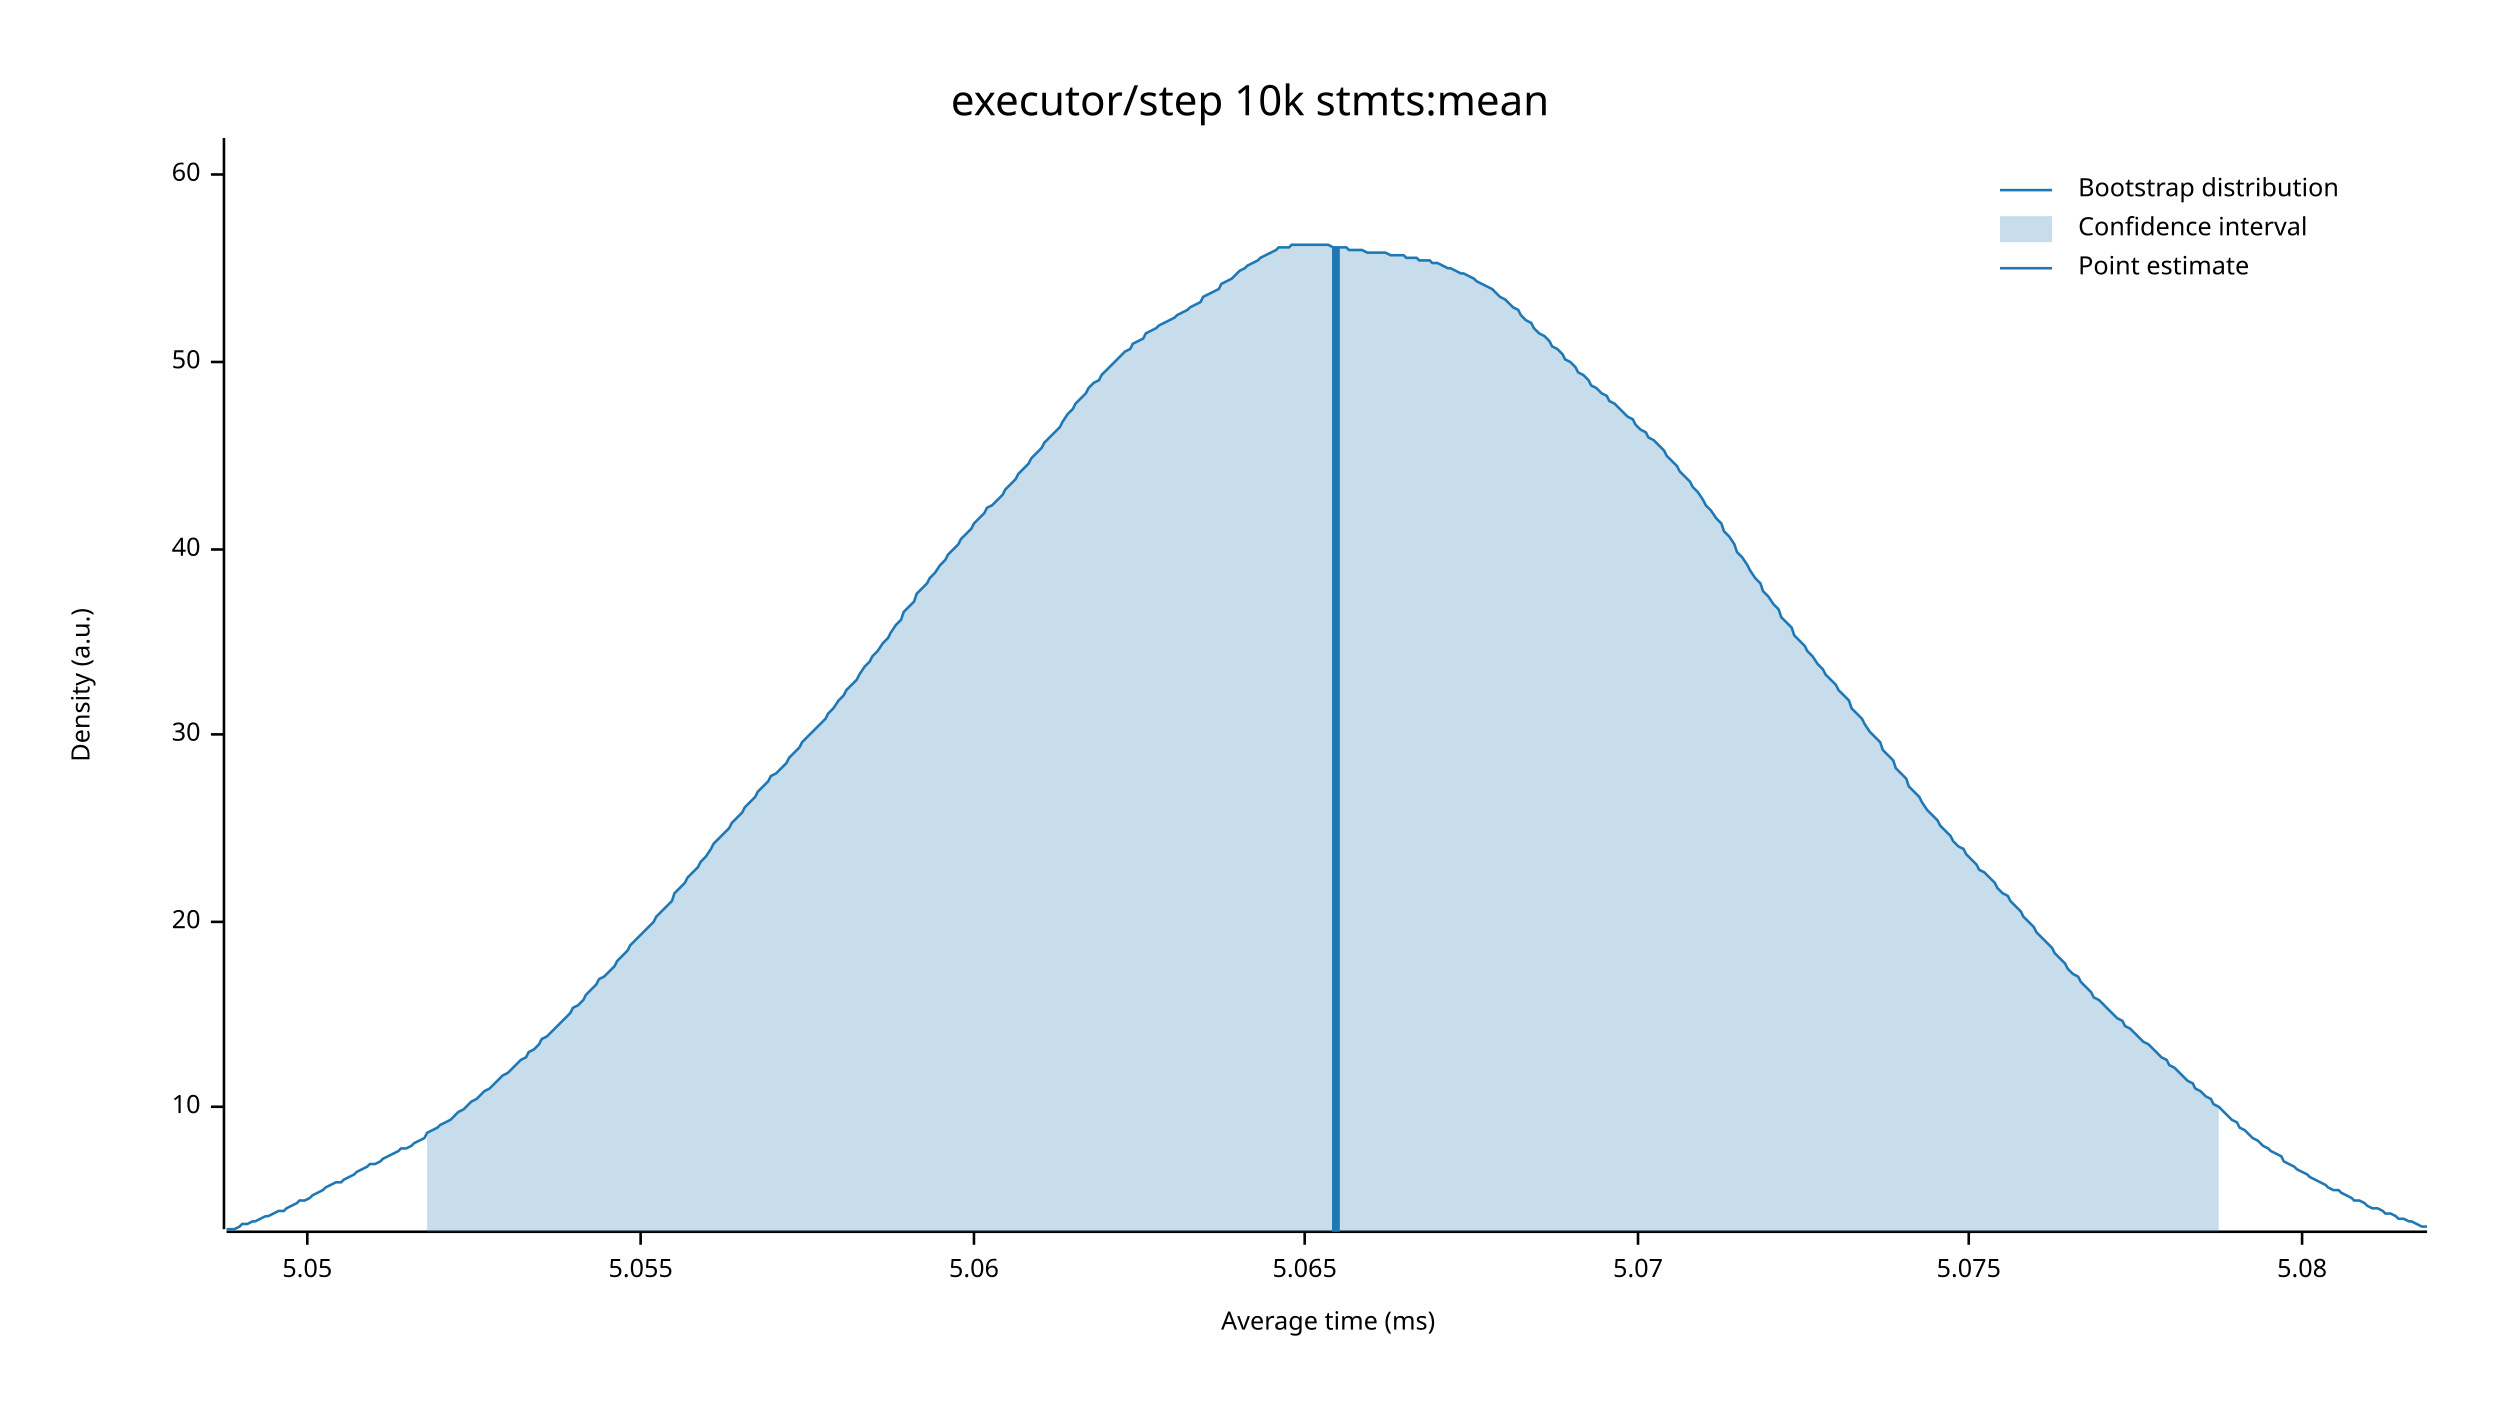
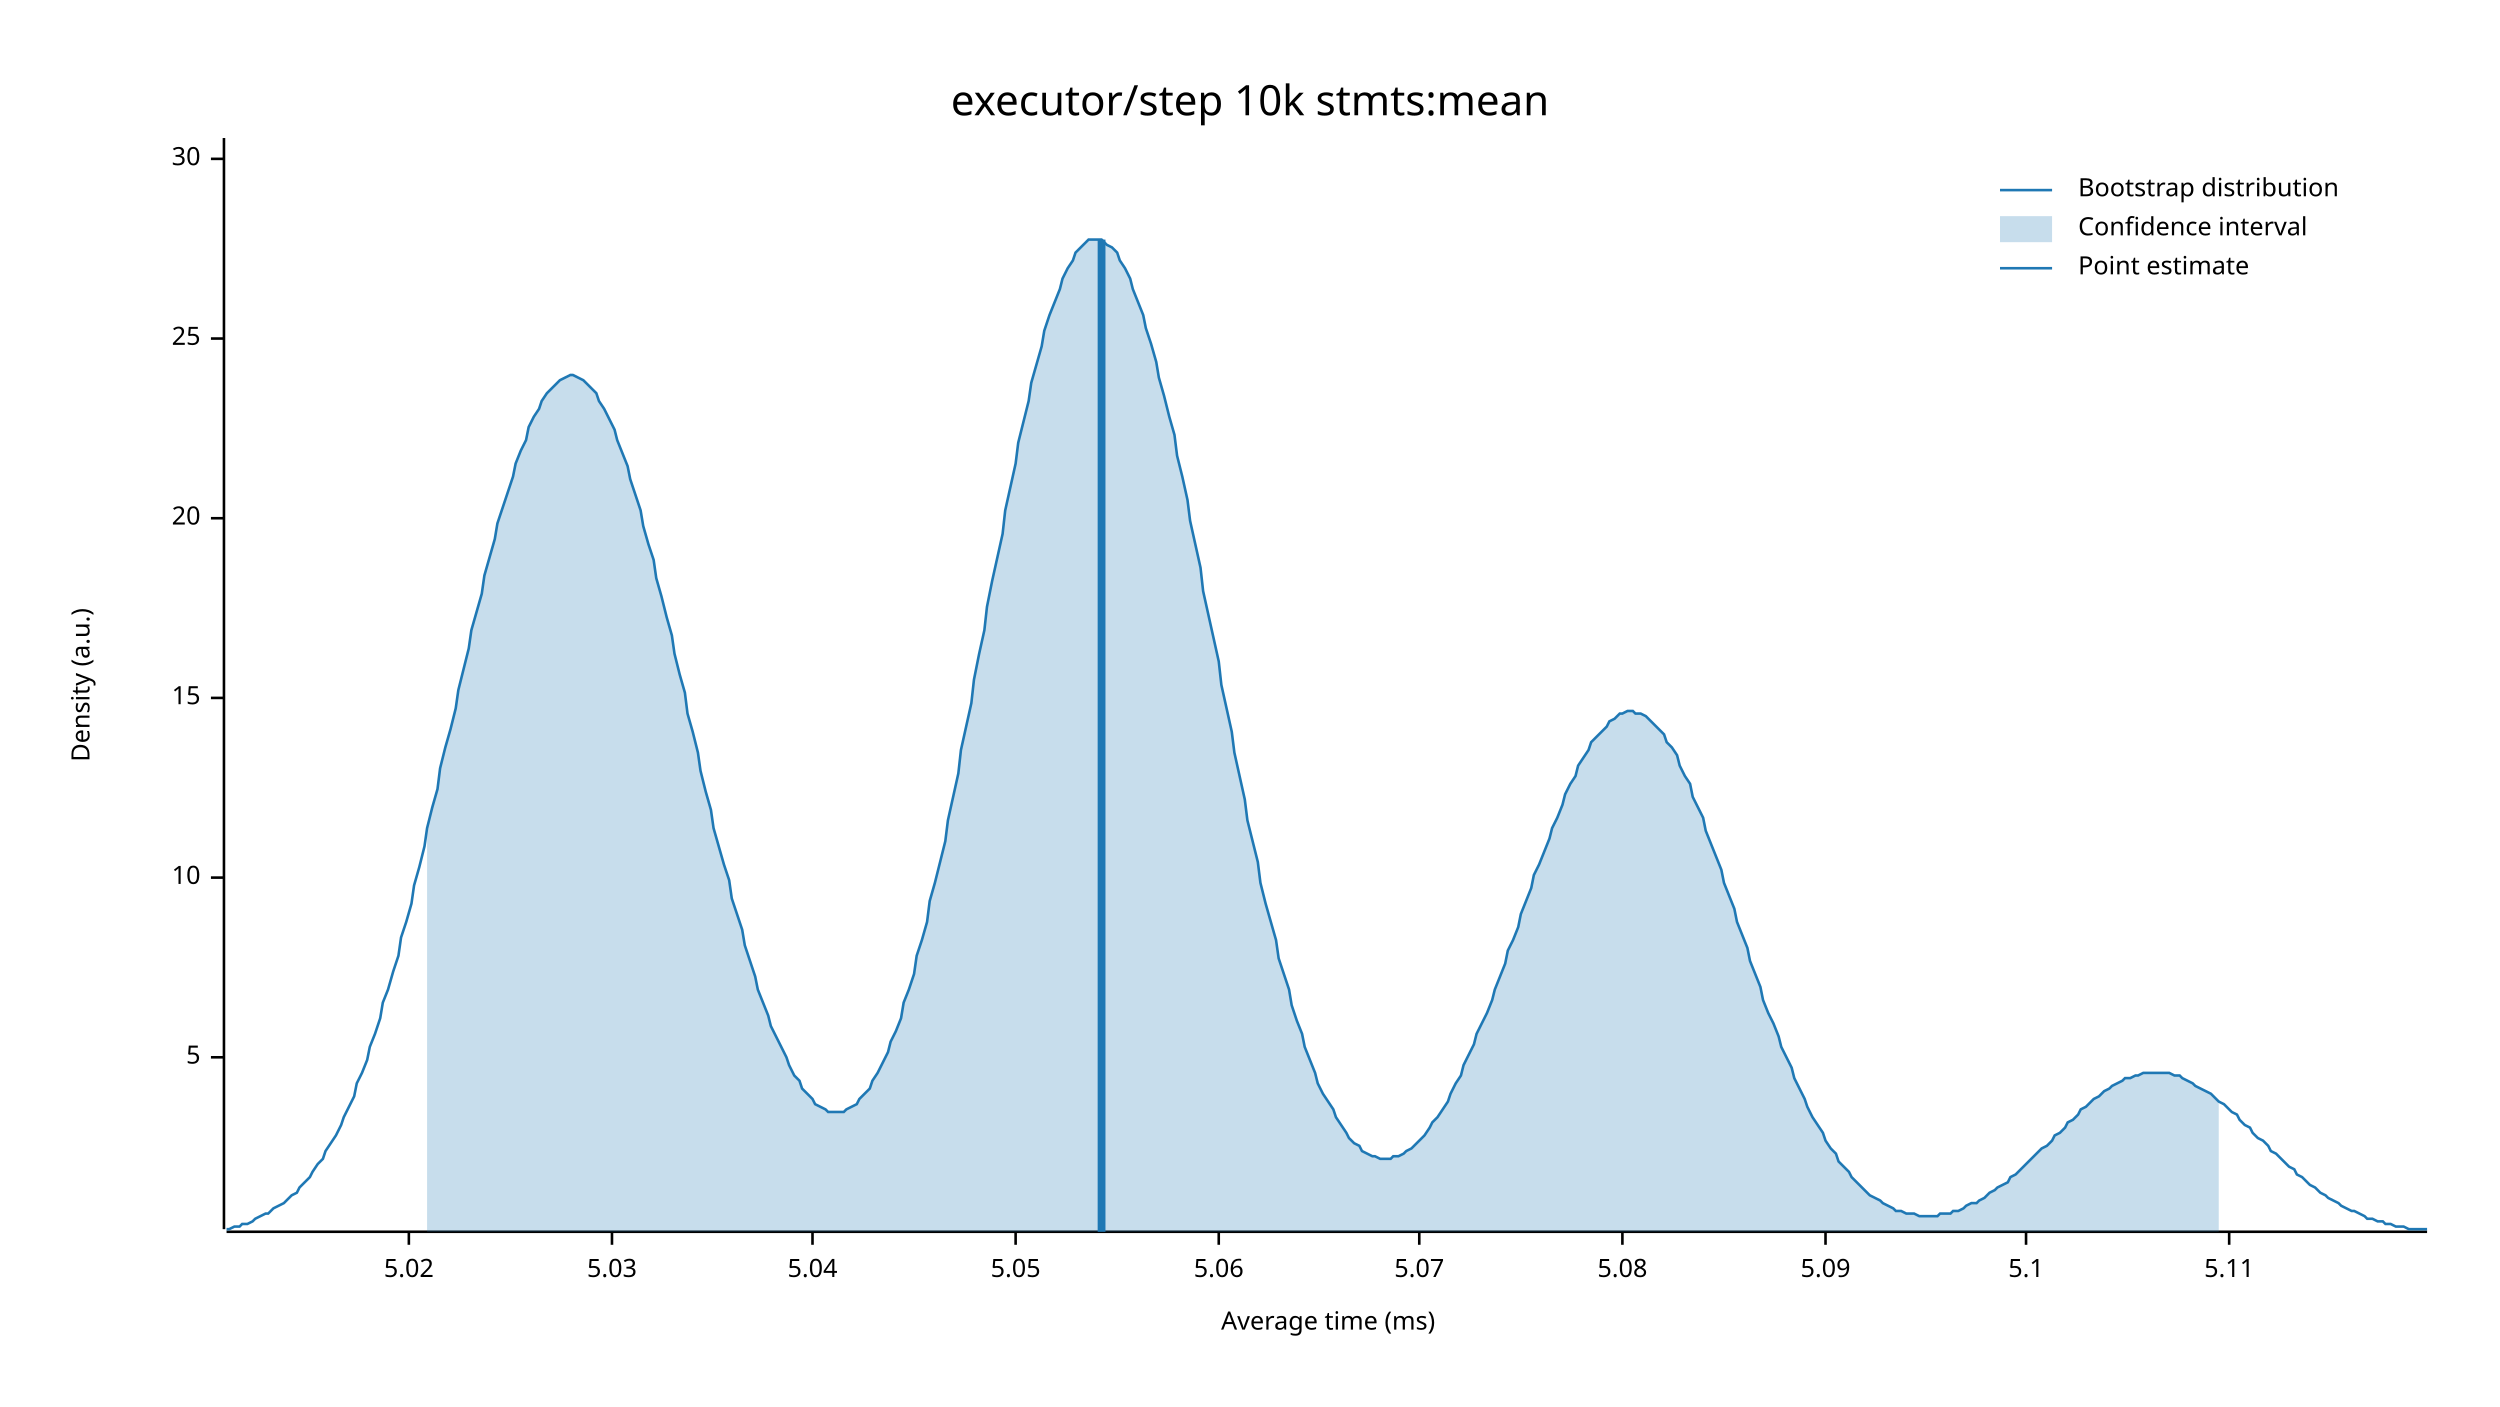
<svg xmlns="http://www.w3.org/2000/svg" width="960" height="540" viewBox="0 0 960 540">
  <text x="480" y="32" dy="0.76em" text-anchor="middle" font-family="sans-serif" font-size="16.129" opacity="1" fill="#000000">
executor/step 10k stmts:mean
</text>
  <text x="27" y="263" dy="0.76em" text-anchor="middle" font-family="sans-serif" font-size="9.677" opacity="1" fill="#000000" transform="rotate(270, 27, 263)">
Density (a.u.)
</text>
  <text x="510" y="513" dy="-0.5ex" text-anchor="middle" font-family="sans-serif" font-size="9.677" opacity="1" fill="#000000">
Average time (ms)
</text>
  <polyline fill="none" opacity="1" stroke="#000000" stroke-width="1" points="86,53 86,472 " />
-   <text x="77" y="425" dy="0.5ex" text-anchor="end" font-family="sans-serif" font-size="9.677" opacity="1" fill="#000000">
+   <text x="77" y="406" dy="0.5ex" text-anchor="end" font-family="sans-serif" font-size="9.677" opacity="1" fill="#000000">
+ 5
+ </text>
+   <polyline fill="none" opacity="1" stroke="#000000" stroke-width="1" points="81,406 86,406 " />
+   <text x="77" y="337" dy="0.5ex" text-anchor="end" font-family="sans-serif" font-size="9.677" opacity="1" fill="#000000">
10
</text>
-   <polyline fill="none" opacity="1" stroke="#000000" stroke-width="1" points="81,425 86,425 " />
-   <text x="77" y="354" dy="0.5ex" text-anchor="end" font-family="sans-serif" font-size="9.677" opacity="1" fill="#000000">
+   <polyline fill="none" opacity="1" stroke="#000000" stroke-width="1" points="81,337 86,337 " />
+   <text x="77" y="268" dy="0.5ex" text-anchor="end" font-family="sans-serif" font-size="9.677" opacity="1" fill="#000000">
+ 15
+ </text>
+   <polyline fill="none" opacity="1" stroke="#000000" stroke-width="1" points="81,268 86,268 " />
+   <text x="77" y="199" dy="0.5ex" text-anchor="end" font-family="sans-serif" font-size="9.677" opacity="1" fill="#000000">
20
</text>
-   <polyline fill="none" opacity="1" stroke="#000000" stroke-width="1" points="81,354 86,354 " />
-   <text x="77" y="282" dy="0.5ex" text-anchor="end" font-family="sans-serif" font-size="9.677" opacity="1" fill="#000000">
+   <polyline fill="none" opacity="1" stroke="#000000" stroke-width="1" points="81,199 86,199 " />
+   <text x="77" y="130" dy="0.5ex" text-anchor="end" font-family="sans-serif" font-size="9.677" opacity="1" fill="#000000">
+ 25
+ </text>
+   <polyline fill="none" opacity="1" stroke="#000000" stroke-width="1" points="81,130 86,130 " />
+   <text x="77" y="61" dy="0.5ex" text-anchor="end" font-family="sans-serif" font-size="9.677" opacity="1" fill="#000000">
30
</text>
-   <polyline fill="none" opacity="1" stroke="#000000" stroke-width="1" points="81,282 86,282 " />
-   <text x="77" y="211" dy="0.5ex" text-anchor="end" font-family="sans-serif" font-size="9.677" opacity="1" fill="#000000">
- 40
+   <polyline fill="none" opacity="1" stroke="#000000" stroke-width="1" points="81,61 86,61 " />
+   <polyline fill="none" opacity="1" stroke="#000000" stroke-width="1" points="87,473 932,473 " />
+   <text x="157" y="483" dy="0.76em" text-anchor="middle" font-family="sans-serif" font-size="9.677" opacity="1" fill="#000000">
+ 5.02
</text>
-   <polyline fill="none" opacity="1" stroke="#000000" stroke-width="1" points="81,211 86,211 " />
-   <text x="77" y="139" dy="0.5ex" text-anchor="end" font-family="sans-serif" font-size="9.677" opacity="1" fill="#000000">
- 50
+   <polyline fill="none" opacity="1" stroke="#000000" stroke-width="1" points="157,473 157,478 " />
+   <text x="235" y="483" dy="0.76em" text-anchor="middle" font-family="sans-serif" font-size="9.677" opacity="1" fill="#000000">
+ 5.03
</text>
-   <polyline fill="none" opacity="1" stroke="#000000" stroke-width="1" points="81,139 86,139 " />
-   <text x="77" y="67" dy="0.5ex" text-anchor="end" font-family="sans-serif" font-size="9.677" opacity="1" fill="#000000">
- 60
+   <polyline fill="none" opacity="1" stroke="#000000" stroke-width="1" points="235,473 235,478 " />
+   <text x="312" y="483" dy="0.76em" text-anchor="middle" font-family="sans-serif" font-size="9.677" opacity="1" fill="#000000">
+ 5.04
</text>
-   <polyline fill="none" opacity="1" stroke="#000000" stroke-width="1" points="81,67 86,67 " />
-   <polyline fill="none" opacity="1" stroke="#000000" stroke-width="1" points="87,473 932,473 " />
-   <text x="118" y="483" dy="0.76em" text-anchor="middle" font-family="sans-serif" font-size="9.677" opacity="1" fill="#000000">
+   <polyline fill="none" opacity="1" stroke="#000000" stroke-width="1" points="312,473 312,478 " />
+   <text x="390" y="483" dy="0.76em" text-anchor="middle" font-family="sans-serif" font-size="9.677" opacity="1" fill="#000000">
5.05
</text>
-   <polyline fill="none" opacity="1" stroke="#000000" stroke-width="1" points="118,473 118,478 " />
-   <text x="246" y="483" dy="0.76em" text-anchor="middle" font-family="sans-serif" font-size="9.677" opacity="1" fill="#000000">
- 5.055
- </text>
-   <polyline fill="none" opacity="1" stroke="#000000" stroke-width="1" points="246,473 246,478 " />
-   <text x="374" y="483" dy="0.76em" text-anchor="middle" font-family="sans-serif" font-size="9.677" opacity="1" fill="#000000">
+   <polyline fill="none" opacity="1" stroke="#000000" stroke-width="1" points="390,473 390,478 " />
+   <text x="468" y="483" dy="0.76em" text-anchor="middle" font-family="sans-serif" font-size="9.677" opacity="1" fill="#000000">
5.06
</text>
-   <polyline fill="none" opacity="1" stroke="#000000" stroke-width="1" points="374,473 374,478 " />
-   <text x="501" y="483" dy="0.76em" text-anchor="middle" font-family="sans-serif" font-size="9.677" opacity="1" fill="#000000">
- 5.065
- </text>
-   <polyline fill="none" opacity="1" stroke="#000000" stroke-width="1" points="501,473 501,478 " />
-   <text x="629" y="483" dy="0.76em" text-anchor="middle" font-family="sans-serif" font-size="9.677" opacity="1" fill="#000000">
+   <polyline fill="none" opacity="1" stroke="#000000" stroke-width="1" points="468,473 468,478 " />
+   <text x="545" y="483" dy="0.76em" text-anchor="middle" font-family="sans-serif" font-size="9.677" opacity="1" fill="#000000">
5.07
</text>
-   <polyline fill="none" opacity="1" stroke="#000000" stroke-width="1" points="629,473 629,478 " />
-   <text x="756" y="483" dy="0.76em" text-anchor="middle" font-family="sans-serif" font-size="9.677" opacity="1" fill="#000000">
- 5.075
- </text>
-   <polyline fill="none" opacity="1" stroke="#000000" stroke-width="1" points="756,473 756,478 " />
-   <text x="884" y="483" dy="0.76em" text-anchor="middle" font-family="sans-serif" font-size="9.677" opacity="1" fill="#000000">
+   <polyline fill="none" opacity="1" stroke="#000000" stroke-width="1" points="545,473 545,478 " />
+   <text x="623" y="483" dy="0.76em" text-anchor="middle" font-family="sans-serif" font-size="9.677" opacity="1" fill="#000000">
5.08
</text>
-   <polyline fill="none" opacity="1" stroke="#000000" stroke-width="1" points="884,473 884,478 " />
-   <polyline fill="none" opacity="1" stroke="#1F78B4" stroke-width="1" points="87,472 88,472 90,472 92,471 93,470 95,470 97,469 98,469 100,468 102,467 103,467 105,466 107,465 109,465 110,464 112,463 114,462 115,461 117,461 119,460 120,459 122,458 124,457 125,456 127,455 129,454 131,454 132,453 134,452 136,451 137,450 139,449 141,448 142,447 144,447 146,446 147,445 149,444 151,443 153,442 154,441 156,441 158,440 159,439 161,438 163,437 164,435 166,434 168,433 169,432 171,431 173,430 175,428 176,427 178,426 180,424 181,423 183,422 185,420 186,419 188,418 190,416 191,415 193,413 195,412 197,410 198,409 200,407 202,406 203,404 205,403 207,401 208,399 210,398 212,396 214,394 215,393 217,391 219,389 220,387 222,386 224,384 225,382 227,380 229,378 230,376 232,375 234,373 236,371 237,369 239,367 241,365 242,363 244,361 246,359 247,358 249,356 251,354 252,352 254,350 256,348 258,346 259,343 261,341 263,339 264,337 266,335 268,333 269,331 271,329 273,326 274,324 276,322 278,320 280,318 281,316 283,314 285,312 286,310 288,308 290,306 291,304 293,302 295,300 296,298 298,297 300,295 302,293 303,291 305,289 307,287 308,285 310,283 312,281 313,280 315,278 317,276 318,274 320,272 322,269 324,267 325,265 327,263 329,261 330,259 332,256 334,254 335,252 337,250 339,247 341,245 342,243 344,240 346,238 347,235 349,233 351,231 352,228 354,226 356,224 357,222 359,220 361,217 363,215 364,213 366,211 368,209 369,207 371,205 373,203 374,201 376,199 378,197 379,195 381,194 383,192 385,190 386,188 388,186 390,184 391,182 393,180 395,178 396,176 398,174 400,172 401,170 403,168 405,166 407,164 408,162 410,159 412,157 413,155 415,153 417,151 418,149 420,147 422,146 423,144 425,142 427,140 429,138 430,137 432,135 434,134 435,132 437,131 439,130 440,128 442,127 444,126 445,125 447,124 449,123 451,122 452,121 454,120 456,119 457,118 459,117 461,116 462,114 464,113 466,112 468,111 469,109 471,108 473,107 474,106 476,104 478,103 479,102 481,101 483,100 484,99 486,98 488,97 490,96 491,95 493,95 495,95 496,94 498,94 500,94 501,94 503,94 505,94 506,94 508,94 510,94 512,95 513,95 515,95 517,95 518,96 520,96 522,96 523,96 525,97 527,97 528,97 530,97 532,97 534,98 535,98 537,98 539,98 540,99 542,99 544,99 545,100 547,100 549,100 550,101 552,101 554,102 556,103 557,103 559,104 561,105 562,105 564,106 566,107 567,108 569,109 571,110 573,111 574,112 576,114 578,115 579,116 581,118 583,119 584,121 586,123 588,124 589,126 591,128 593,129 595,131 596,133 598,134 600,136 601,138 603,139 605,141 606,143 608,144 610,146 611,148 613,149 615,151 617,152 618,154 620,155 622,157 623,158 625,160 627,161 628,163 630,165 632,166 633,168 635,169 637,171 639,173 640,175 642,177 644,179 645,181 647,183 649,185 650,187 652,189 654,192 655,194 657,196 659,199 661,201 662,204 664,206 666,209 667,212 669,214 671,217 672,219 674,222 676,224 677,227 679,229 681,232 683,234 684,237 686,239 688,241 689,244 691,246 693,248 694,250 696,252 698,255 700,257 701,259 703,261 705,263 706,265 708,267 710,269 711,272 713,274 715,276 716,278 718,281 720,283 722,285 723,288 725,290 727,292 728,295 730,297 732,299 733,302 735,304 737,306 738,308 740,311 742,313 744,315 745,317 747,319 749,321 750,323 752,325 754,326 755,328 757,330 759,332 760,334 762,335 764,337 766,339 767,341 769,343 771,344 772,346 774,348 776,350 777,352 779,354 781,356 782,358 784,360 786,362 788,364 789,366 791,368 793,370 794,372 796,374 798,375 799,377 801,379 803,381 804,383 806,384 808,386 810,388 811,389 813,391 815,392 816,394 818,395 820,397 821,398 823,400 825,401 827,403 828,404 830,406 832,407 833,409 835,410 837,412 838,413 840,415 842,416 843,418 845,419 847,421 849,422 850,424 852,425 854,427 855,428 857,430 859,431 860,433 862,434 864,436 865,437 867,438 869,440 871,441 872,442 874,443 876,444 877,446 879,447 881,448 882,449 884,450 886,451 887,452 889,453 891,454 893,455 894,456 896,457 898,457 899,458 901,459 903,460 904,461 906,461 908,462 909,463 911,464 913,464 915,465 916,466 918,466 920,467 921,468 923,468 925,469 926,469 928,470 930,471 932,471 " />
-   <polygon opacity="0.25" fill="#1F78B4" points="164,435 166,434 168,433 169,432 171,431 173,430 175,428 176,427 178,426 180,424 181,423 183,422 185,420 186,419 188,418 190,416 191,415 193,413 195,412 197,410 198,409 200,407 202,406 203,404 205,403 207,401 208,399 210,398 212,396 214,394 215,393 217,391 219,389 220,387 222,386 224,384 225,382 227,380 229,378 230,376 232,375 234,373 236,371 237,369 239,367 241,365 242,363 244,361 246,359 247,358 249,356 251,354 252,352 254,350 256,348 258,346 259,343 261,341 263,339 264,337 266,335 268,333 269,331 271,329 273,326 274,324 276,322 278,320 280,318 281,316 283,314 285,312 286,310 288,308 290,306 291,304 293,302 295,300 296,298 298,297 300,295 302,293 303,291 305,289 307,287 308,285 310,283 312,281 313,280 315,278 317,276 318,274 320,272 322,269 324,267 325,265 327,263 329,261 330,259 332,256 334,254 335,252 337,250 339,247 341,245 342,243 344,240 346,238 347,235 349,233 351,231 352,228 354,226 356,224 357,222 359,220 361,217 363,215 364,213 366,211 368,209 369,207 371,205 373,203 374,201 376,199 378,197 379,195 381,194 383,192 385,190 386,188 388,186 390,184 391,182 393,180 395,178 396,176 398,174 400,172 401,170 403,168 405,166 407,164 408,162 410,159 412,157 413,155 415,153 417,151 418,149 420,147 422,146 423,144 425,142 427,140 429,138 430,137 432,135 434,134 435,132 437,131 439,130 440,128 442,127 444,126 445,125 447,124 449,123 451,122 452,121 454,120 456,119 457,118 459,117 461,116 462,114 464,113 466,112 468,111 469,109 471,108 473,107 474,106 476,104 478,103 479,102 481,101 483,100 484,99 486,98 488,97 490,96 491,95 493,95 495,95 496,94 498,94 500,94 501,94 503,94 505,94 506,94 508,94 510,94 512,95 513,95 515,95 517,95 518,96 520,96 522,96 523,96 525,97 527,97 528,97 530,97 532,97 534,98 535,98 537,98 539,98 540,99 542,99 544,99 545,100 547,100 549,100 550,101 552,101 554,102 556,103 557,103 559,104 561,105 562,105 564,106 566,107 567,108 569,109 571,110 573,111 574,112 576,114 578,115 579,116 581,118 583,119 584,121 586,123 588,124 589,126 591,128 593,129 595,131 596,133 598,134 600,136 601,138 603,139 605,141 606,143 608,144 610,146 611,148 613,149 615,151 617,152 618,154 620,155 622,157 623,158 625,160 627,161 628,163 630,165 632,166 633,168 635,169 637,171 639,173 640,175 642,177 644,179 645,181 647,183 649,185 650,187 652,189 654,192 655,194 657,196 659,199 661,201 662,204 664,206 666,209 667,212 669,214 671,217 672,219 674,222 676,224 677,227 679,229 681,232 683,234 684,237 686,239 688,241 689,244 691,246 693,248 694,250 696,252 698,255 700,257 701,259 703,261 705,263 706,265 708,267 710,269 711,272 713,274 715,276 716,278 718,281 720,283 722,285 723,288 725,290 727,292 728,295 730,297 732,299 733,302 735,304 737,306 738,308 740,311 742,313 744,315 745,317 747,319 749,321 750,323 752,325 754,326 755,328 757,330 759,332 760,334 762,335 764,337 766,339 767,341 769,343 771,344 772,346 774,348 776,350 777,352 779,354 781,356 782,358 784,360 786,362 788,364 789,366 791,368 793,370 794,372 796,374 798,375 799,377 801,379 803,381 804,383 806,384 808,386 810,388 811,389 813,391 815,392 816,394 818,395 820,397 821,398 823,400 825,401 827,403 828,404 830,406 832,407 833,409 835,410 837,412 838,413 840,415 842,416 843,418 845,419 847,421 849,422 850,424 852,425 852,473 164,473 " />
-   <polyline fill="none" opacity="1" stroke="#1F78B4" stroke-width="3" points="513,473 513,95 " />
+   <polyline fill="none" opacity="1" stroke="#000000" stroke-width="1" points="623,473 623,478 " />
+   <text x="701" y="483" dy="0.76em" text-anchor="middle" font-family="sans-serif" font-size="9.677" opacity="1" fill="#000000">
+ 5.09
+ </text>
+   <polyline fill="none" opacity="1" stroke="#000000" stroke-width="1" points="701,473 701,478 " />
+   <text x="778" y="483" dy="0.76em" text-anchor="middle" font-family="sans-serif" font-size="9.677" opacity="1" fill="#000000">
+ 5.1
+ </text>
+   <polyline fill="none" opacity="1" stroke="#000000" stroke-width="1" points="778,473 778,478 " />
+   <text x="856" y="483" dy="0.76em" text-anchor="middle" font-family="sans-serif" font-size="9.677" opacity="1" fill="#000000">
+ 5.11
+ </text>
+   <polyline fill="none" opacity="1" stroke="#000000" stroke-width="1" points="856,473 856,478 " />
+   <polyline fill="none" opacity="1" stroke="#1F78B4" stroke-width="1" points="87,472 88,472 90,471 92,471 93,470 95,470 97,469 98,468 100,467 102,466 103,466 105,464 107,463 109,462 110,461 112,459 114,458 115,456 117,454 119,452 120,450 122,447 124,445 125,442 127,439 129,436 131,432 132,429 134,425 136,421 137,416 139,412 141,407 142,402 144,397 146,391 147,385 149,380 151,373 153,367 154,360 156,354 158,347 159,340 161,333 163,325 164,318 166,310 168,303 169,295 171,287 173,280 175,272 176,265 178,257 180,249 181,242 183,235 185,228 186,221 188,214 190,207 191,201 193,195 195,189 197,183 198,178 200,173 202,169 203,164 205,160 207,157 208,154 210,151 212,149 214,147 215,146 217,145 219,144 220,144 222,145 224,146 225,147 227,149 229,151 230,154 232,157 234,161 236,165 237,169 239,174 241,179 242,184 244,190 246,196 247,202 249,209 251,215 252,222 254,229 256,237 258,244 259,251 261,259 263,266 264,274 266,281 268,289 269,296 271,304 273,311 274,318 276,325 278,332 280,338 281,345 283,351 285,357 286,363 288,369 290,375 291,380 293,385 295,390 296,394 298,398 300,402 302,406 303,409 305,413 307,415 308,418 310,420 312,422 313,424 315,425 317,426 318,427 320,427 322,427 324,427 325,426 327,425 329,424 330,422 332,420 334,418 335,415 337,412 339,408 341,404 342,400 344,396 346,391 347,385 349,380 351,374 352,367 354,361 356,354 357,346 359,339 361,331 363,323 364,315 366,306 368,297 369,288 371,279 373,270 374,261 376,251 378,242 379,233 381,223 383,214 385,205 386,196 388,187 390,178 391,170 393,162 395,154 396,147 398,140 400,133 401,127 403,121 405,116 407,111 408,107 410,103 412,100 413,97 415,95 417,93 418,92 420,92 422,92 423,92 425,94 427,95 429,97 430,100 432,103 434,107 435,111 437,116 439,121 440,126 442,132 444,139 445,145 447,152 449,160 451,167 452,175 454,183 456,192 457,200 459,209 461,218 462,227 464,236 466,245 468,254 469,263 471,272 473,281 474,289 476,298 478,307 479,315 481,323 483,331 484,339 486,347 488,354 490,361 491,368 493,374 495,380 496,386 498,392 500,397 501,402 503,407 505,412 506,416 508,420 510,423 512,426 513,429 515,432 517,435 518,437 520,439 522,440 523,442 525,443 527,444 528,444 530,445 532,445 534,445 535,444 537,444 539,443 540,442 542,441 544,439 545,438 547,436 549,433 550,431 552,429 554,426 556,423 557,420 559,416 561,413 562,409 564,405 566,401 567,397 569,393 571,389 573,384 574,380 576,375 578,370 579,365 581,361 583,356 584,351 586,346 588,341 589,336 591,332 593,327 595,322 596,318 598,314 600,309 601,305 603,301 605,298 606,294 608,291 610,288 611,285 613,283 615,281 617,279 618,277 620,276 622,274 623,274 625,273 627,273 628,274 630,274 632,275 633,276 635,278 637,280 639,282 640,285 642,287 644,290 645,294 647,298 649,301 650,306 652,310 654,314 655,319 657,324 659,329 661,334 662,339 664,344 666,349 667,354 669,359 671,364 672,369 674,374 676,379 677,384 679,389 681,393 683,398 684,402 686,406 688,410 689,414 691,418 693,422 694,425 696,429 698,432 700,435 701,438 703,441 705,443 706,446 708,448 710,450 711,452 713,454 715,456 716,457 718,459 720,460 722,461 723,462 725,463 727,464 728,465 730,465 732,466 733,466 735,466 737,467 738,467 740,467 742,467 744,467 745,466 747,466 749,466 750,465 752,465 754,464 755,463 757,462 759,462 760,461 762,460 764,458 766,457 767,456 769,455 771,454 772,452 774,451 776,449 777,448 779,446 781,444 782,443 784,441 786,440 788,438 789,436 791,435 793,433 794,431 796,430 798,428 799,426 801,425 803,423 804,422 806,421 808,419 810,418 811,417 813,416 815,415 816,414 818,414 820,413 821,413 823,412 825,412 827,412 828,412 830,412 832,412 833,412 835,413 837,413 838,414 840,415 842,416 843,417 845,418 847,419 849,420 850,421 852,423 854,424 855,425 857,427 859,428 860,430 862,432 864,433 865,435 867,437 869,438 871,440 872,442 874,443 876,445 877,446 879,448 881,449 882,451 884,452 886,454 887,455 889,456 891,458 893,459 894,460 896,461 898,462 899,463 901,464 903,465 904,465 906,466 908,467 909,468 911,468 913,469 915,469 916,470 918,470 920,471 921,471 923,471 925,472 926,472 928,472 930,472 932,472 " />
+   <polygon opacity="0.25" fill="#1F78B4" points="164,318 166,310 168,303 169,295 171,287 173,280 175,272 176,265 178,257 180,249 181,242 183,235 185,228 186,221 188,214 190,207 191,201 193,195 195,189 197,183 198,178 200,173 202,169 203,164 205,160 207,157 208,154 210,151 212,149 214,147 215,146 217,145 219,144 220,144 222,145 224,146 225,147 227,149 229,151 230,154 232,157 234,161 236,165 237,169 239,174 241,179 242,184 244,190 246,196 247,202 249,209 251,215 252,222 254,229 256,237 258,244 259,251 261,259 263,266 264,274 266,281 268,289 269,296 271,304 273,311 274,318 276,325 278,332 280,338 281,345 283,351 285,357 286,363 288,369 290,375 291,380 293,385 295,390 296,394 298,398 300,402 302,406 303,409 305,413 307,415 308,418 310,420 312,422 313,424 315,425 317,426 318,427 320,427 322,427 324,427 325,426 327,425 329,424 330,422 332,420 334,418 335,415 337,412 339,408 341,404 342,400 344,396 346,391 347,385 349,380 351,374 352,367 354,361 356,354 357,346 359,339 361,331 363,323 364,315 366,306 368,297 369,288 371,279 373,270 374,261 376,251 378,242 379,233 381,223 383,214 385,205 386,196 388,187 390,178 391,170 393,162 395,154 396,147 398,140 400,133 401,127 403,121 405,116 407,111 408,107 410,103 412,100 413,97 415,95 417,93 418,92 420,92 422,92 423,92 425,94 427,95 429,97 430,100 432,103 434,107 435,111 437,116 439,121 440,126 442,132 444,139 445,145 447,152 449,160 451,167 452,175 454,183 456,192 457,200 459,209 461,218 462,227 464,236 466,245 468,254 469,263 471,272 473,281 474,289 476,298 478,307 479,315 481,323 483,331 484,339 486,347 488,354 490,361 491,368 493,374 495,380 496,386 498,392 500,397 501,402 503,407 505,412 506,416 508,420 510,423 512,426 513,429 515,432 517,435 518,437 520,439 522,440 523,442 525,443 527,444 528,444 530,445 532,445 534,445 535,444 537,444 539,443 540,442 542,441 544,439 545,438 547,436 549,433 550,431 552,429 554,426 556,423 557,420 559,416 561,413 562,409 564,405 566,401 567,397 569,393 571,389 573,384 574,380 576,375 578,370 579,365 581,361 583,356 584,351 586,346 588,341 589,336 591,332 593,327 595,322 596,318 598,314 600,309 601,305 603,301 605,298 606,294 608,291 610,288 611,285 613,283 615,281 617,279 618,277 620,276 622,274 623,274 625,273 627,273 628,274 630,274 632,275 633,276 635,278 637,280 639,282 640,285 642,287 644,290 645,294 647,298 649,301 650,306 652,310 654,314 655,319 657,324 659,329 661,334 662,339 664,344 666,349 667,354 669,359 671,364 672,369 674,374 676,379 677,384 679,389 681,393 683,398 684,402 686,406 688,410 689,414 691,418 693,422 694,425 696,429 698,432 700,435 701,438 703,441 705,443 706,446 708,448 710,450 711,452 713,454 715,456 716,457 718,459 720,460 722,461 723,462 725,463 727,464 728,465 730,465 732,466 733,466 735,466 737,467 738,467 740,467 742,467 744,467 745,466 747,466 749,466 750,465 752,465 754,464 755,463 757,462 759,462 760,461 762,460 764,458 766,457 767,456 769,455 771,454 772,452 774,451 776,449 777,448 779,446 781,444 782,443 784,441 786,440 788,438 789,436 791,435 793,433 794,431 796,430 798,428 799,426 801,425 803,423 804,422 806,421 808,419 810,418 811,417 813,416 815,415 816,414 818,414 820,413 821,413 823,412 825,412 827,412 828,412 830,412 832,412 833,412 835,413 837,413 838,414 840,415 842,416 843,417 845,418 847,419 849,420 850,421 852,423 852,473 164,473 " />
+   <polyline fill="none" opacity="1" stroke="#1F78B4" stroke-width="3" points="423,473 423,92 " />
  <text x="798" y="68" dy="0.76em" text-anchor="start" font-family="sans-serif" font-size="9.677" opacity="1" fill="#000000">
Bootstrap distribution
</text>
  <text x="798" y="83" dy="0.76em" text-anchor="start" font-family="sans-serif" font-size="9.677" opacity="1" fill="#000000">
Confidence interval
</text>
  <text x="798" y="98" dy="0.76em" text-anchor="start" font-family="sans-serif" font-size="9.677" opacity="1" fill="#000000">
Point estimate
</text>
  <polyline fill="none" opacity="1" stroke="#1F78B4" stroke-width="1" points="768,73 788,73 " />
  <rect x="768" y="83" width="20" height="10" opacity="0.25" fill="#1F78B4" stroke="none" />
  <polyline fill="none" opacity="1" stroke="#1F78B4" stroke-width="1" points="768,103 788,103 " />
</svg>
